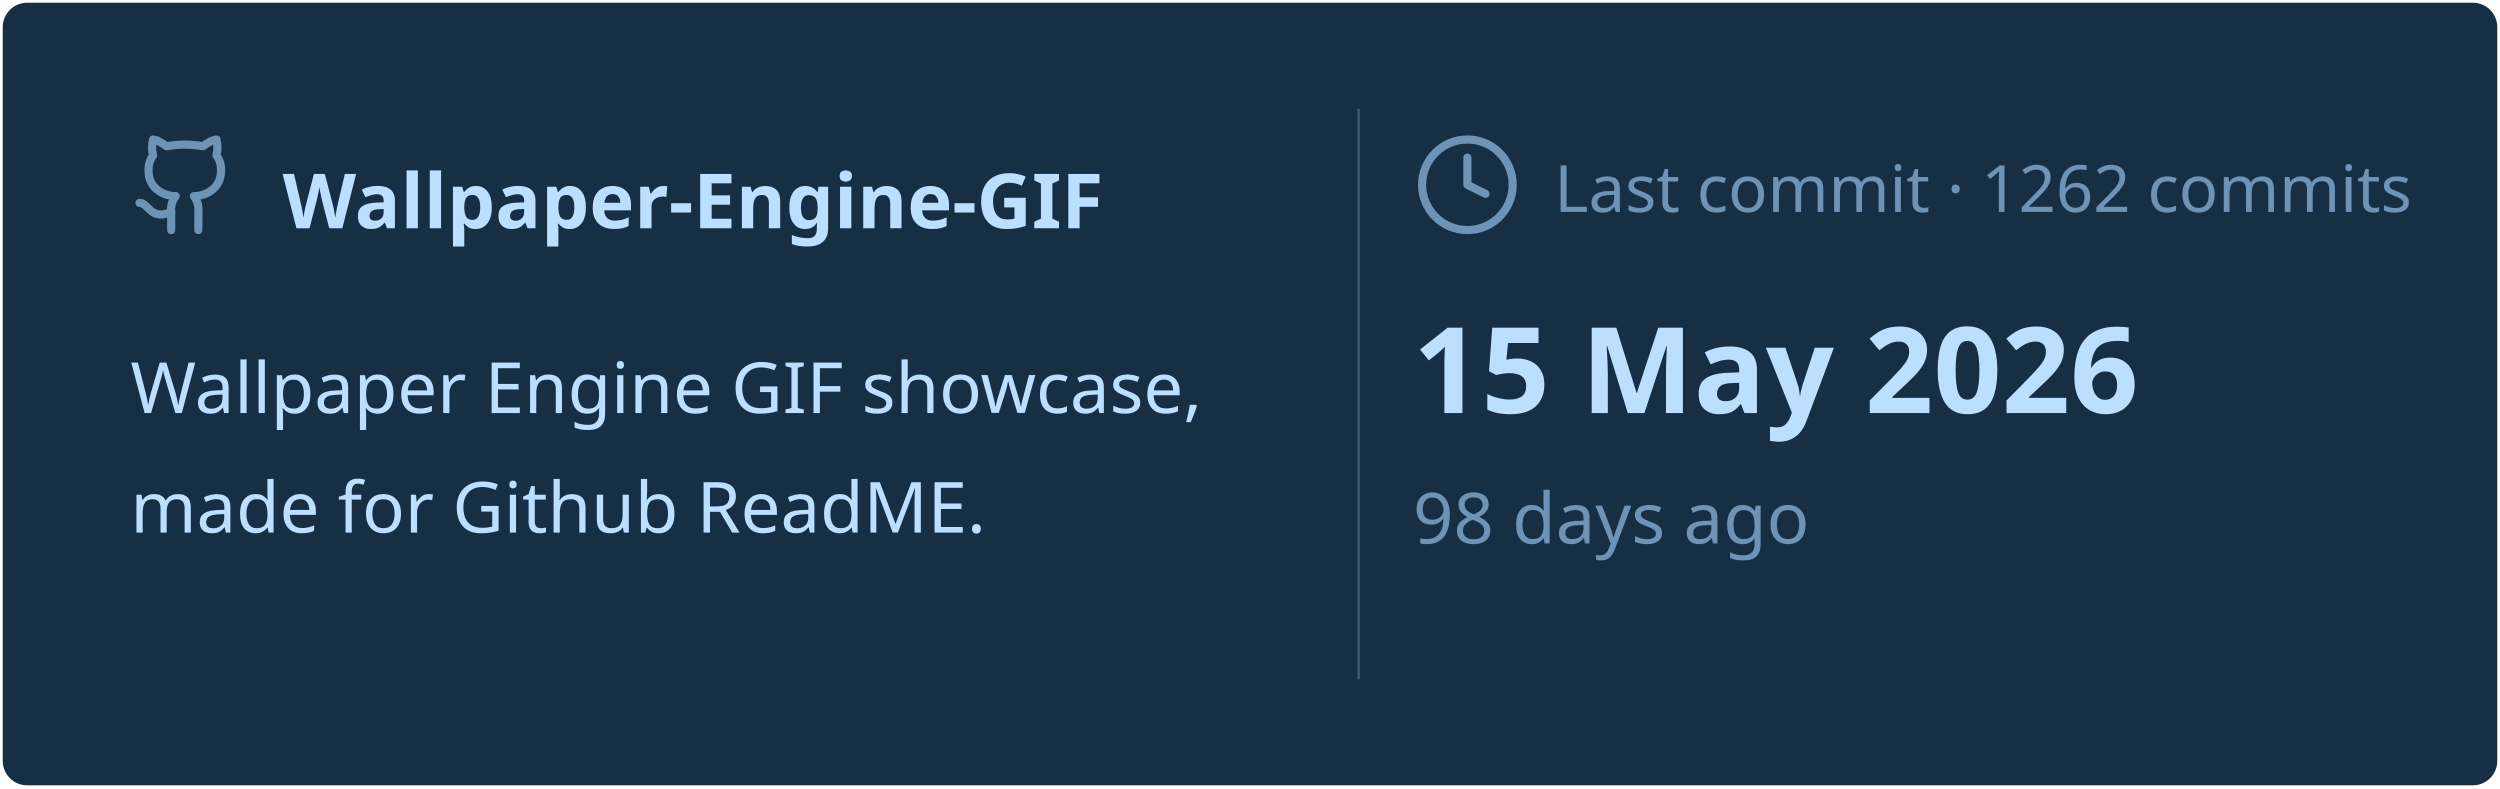
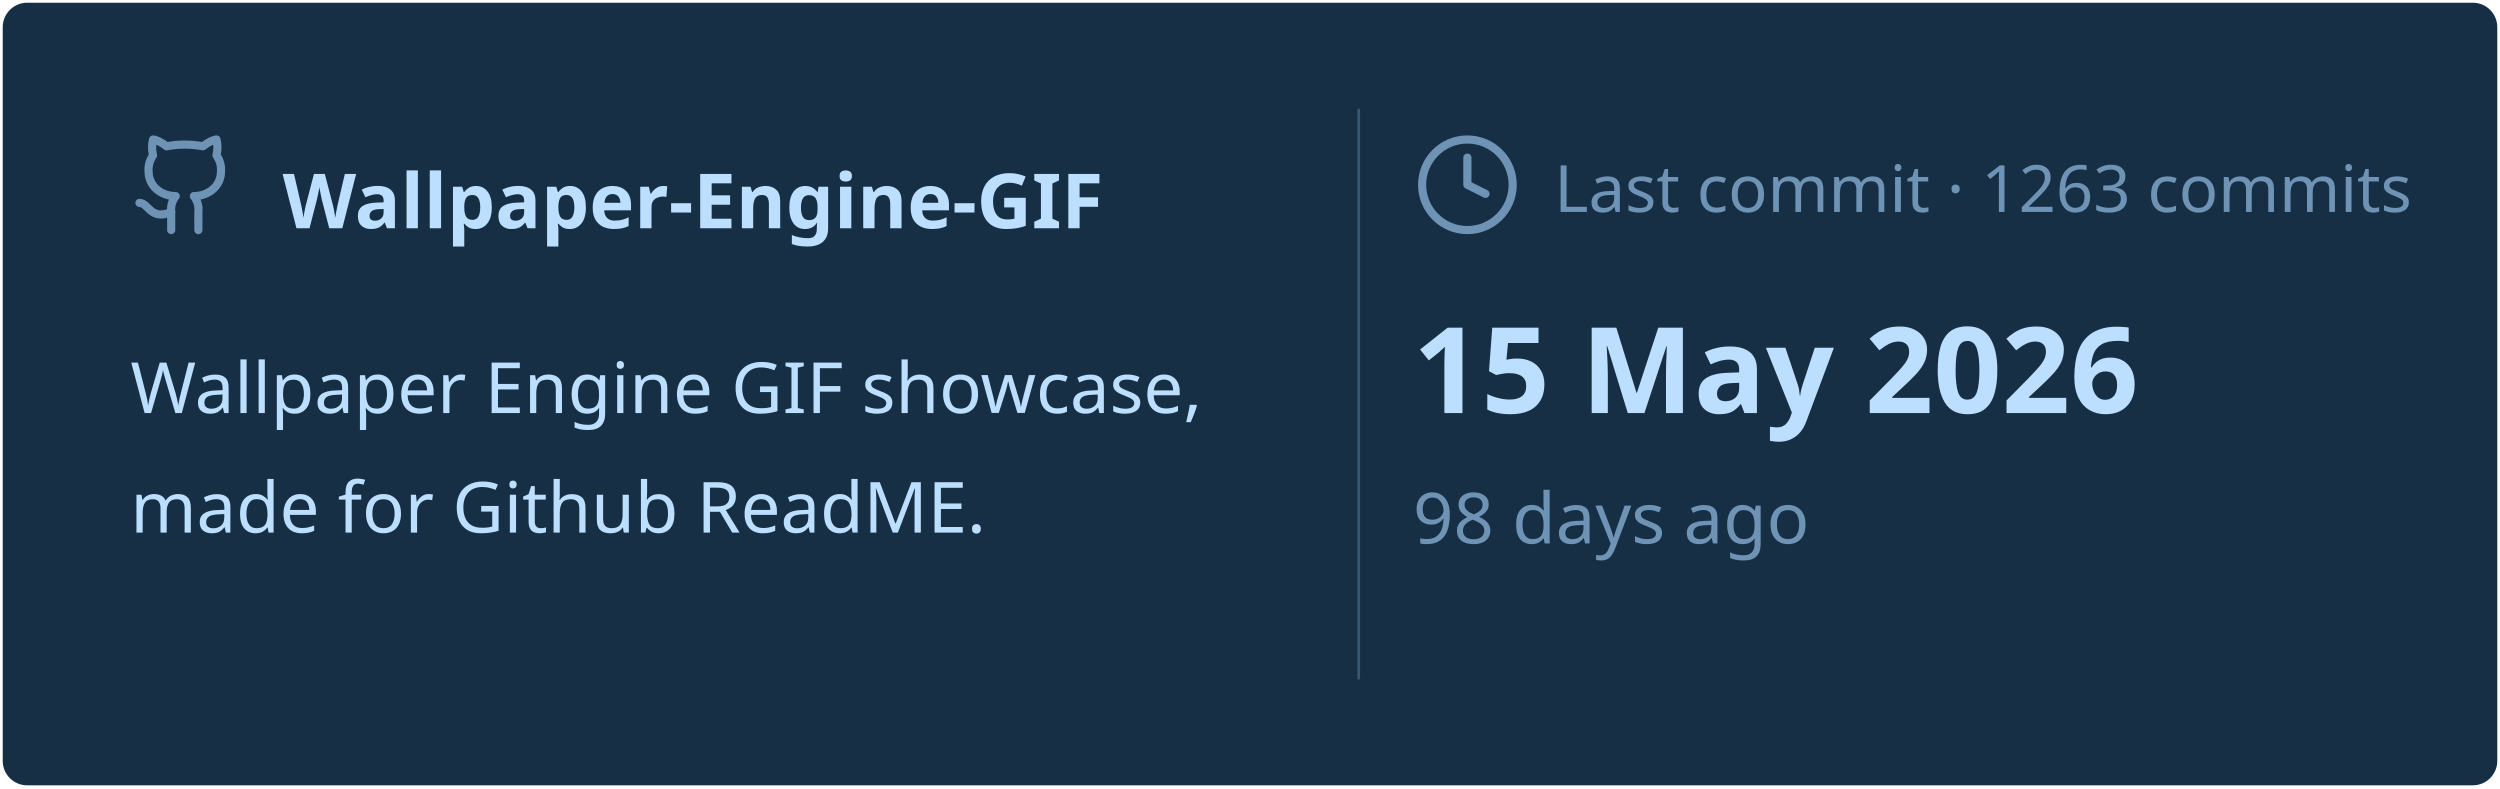
<svg xmlns="http://www.w3.org/2000/svg" viewBox="0 0 460 145" width="460px" height="145px">
  <rect stroke="#000000" stroke-opacity="0" fill="#172F45" rx="4.5" x="0.5" y="0.5" width="459" height="144" />
  <g transform="translate(24, 42)">
    <svg x="0" y="-18" width="20" height="20" viewBox="0 0 24 24" fill="none" stroke="#6E93B5" stroke-width="1.8" stroke-linecap="round" stroke-linejoin="round">
      <path d="M15 22v-4a4.8 4.8 0 0 0-1-3.5c3 0 6-2 6-5.5.08-1.25-.27-2.48-1-3.5.28-1.15.28-2.35 0-3.5 0 0-1 0-3 1.5-2.64-.5-5.36-.5-8 0C6 2 5 2 5 2c-.3 1.15-.3 2.35 0 3.5A5.403 5.403 0 0 0 4 9c0 3.5 3 5.5 6 5.5-.39.49-.68 1.05-.85 1.65-.17.6-.22 1.23-.15 1.85v4" />
      <path d="M9 18c-4.51 2-5-2-7-2" />
    </svg>
    <text x="28" y="0" font-family="&quot;Segoe UI&quot;, Ubuntu, sans-serif" font-size="14" font-weight="700" fill="#BDDFFF">Wallpaper-Engine-GIF</text>
  </g>
  <text x="24" y="76" font-family="&quot;Segoe UI&quot;, Ubuntu, sans-serif" font-size="13" font-weight="400" fill="#BDDFFF">Wallpaper Engine GIF showcase,</text>
  <text x="24" y="98" font-family="&quot;Segoe UI&quot;, Ubuntu, sans-serif" font-size="13" font-weight="400" fill="#BDDFFF">made for Github ReadME.</text>
  <line x1="250" y1="20" x2="250" y2="125" stroke="#6E93B5" stroke-width="0.5" stroke-opacity="0.4" />
  <svg x="260" y="24" width="20" height="20" viewBox="0 0 24 24" fill="none" stroke="#6E93B5" stroke-width="1.8" stroke-linecap="round" stroke-linejoin="round">
    <circle cx="12" cy="12" r="10" />
    <polyline points="12 6 12 12 16 14" />
  </svg>
-   <text x="286" y="39" font-family="&quot;Segoe UI&quot;, Ubuntu, sans-serif" font-size="12" font-weight="400" fill="#6E93B5">Last commit · 1262 commits</text>
+   <text x="286" y="39" font-family="&quot;Segoe UI&quot;, Ubuntu, sans-serif" font-size="12" font-weight="400" fill="#6E93B5">Last commit · 1263 commits</text>
  <text x="260" y="76" font-family="&quot;Segoe UI&quot;, Ubuntu, sans-serif" font-size="22" font-weight="700" fill="#BDDFFF">15 May 2026</text>
  <text x="260" y="100" font-family="&quot;Segoe UI&quot;, Ubuntu, sans-serif" font-size="13" font-weight="400" fill="#6E93B5">98 days ago</text>
</svg>
